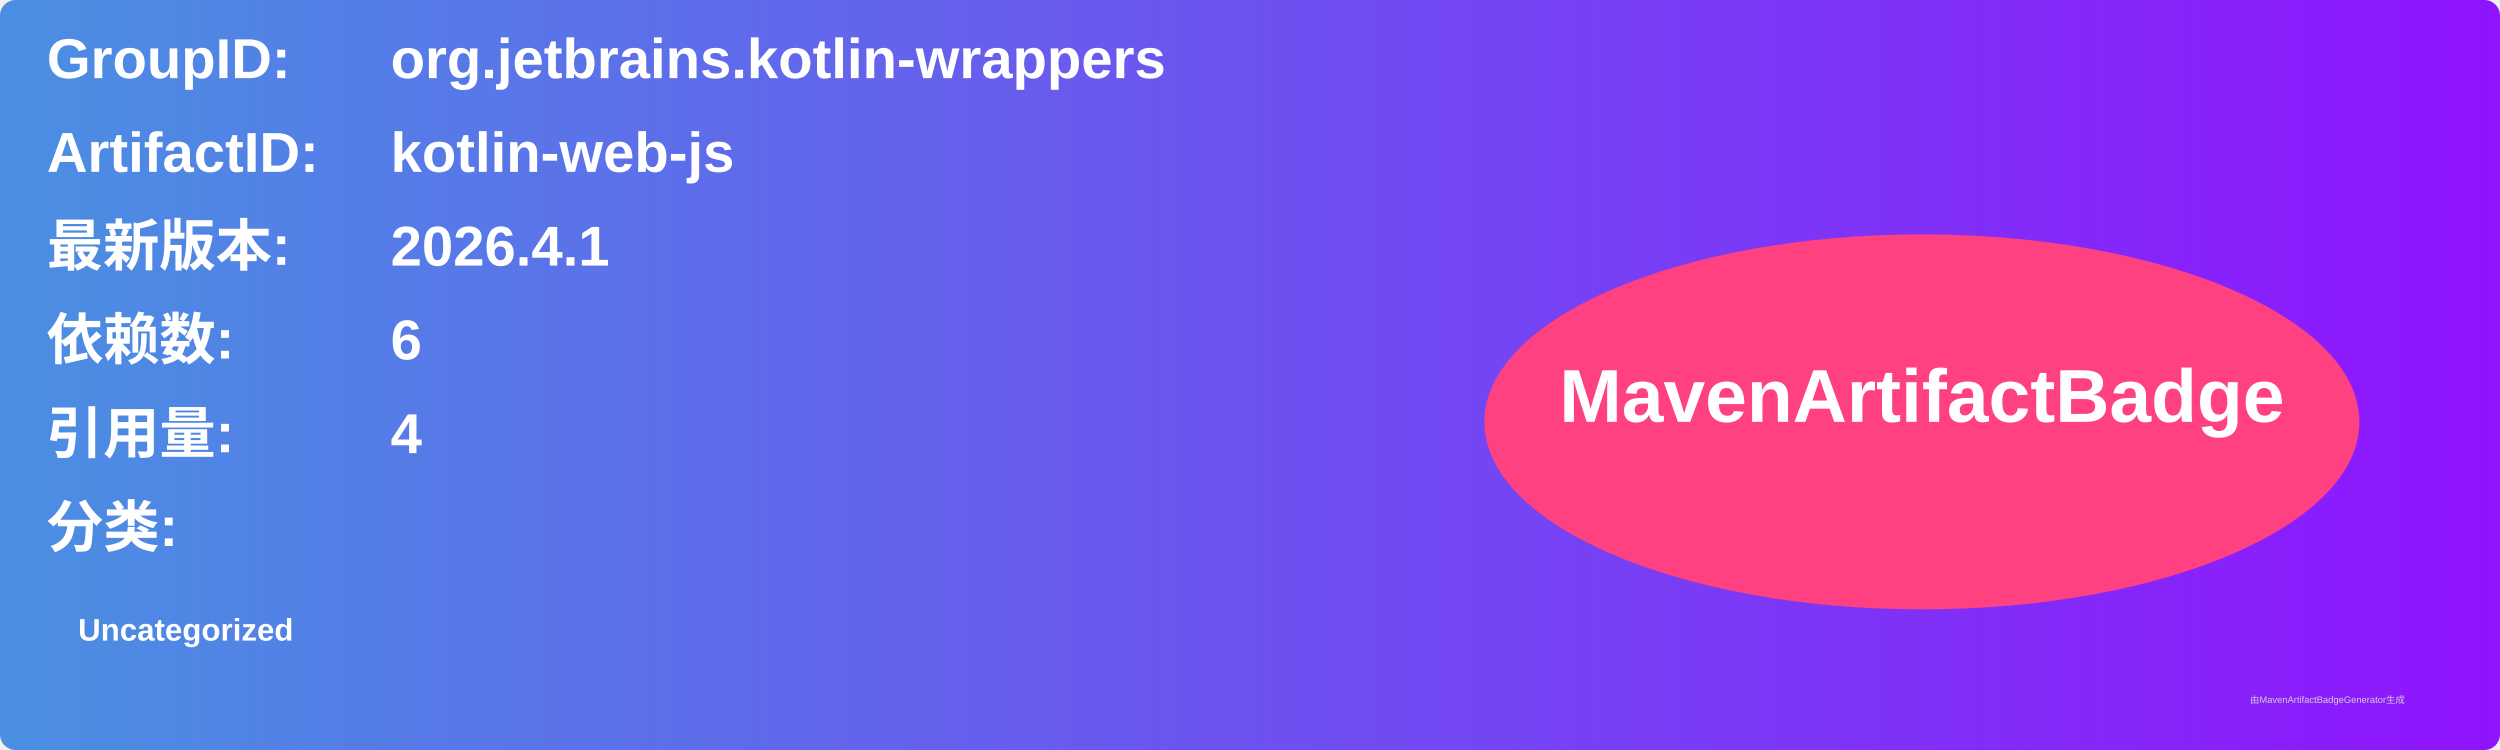
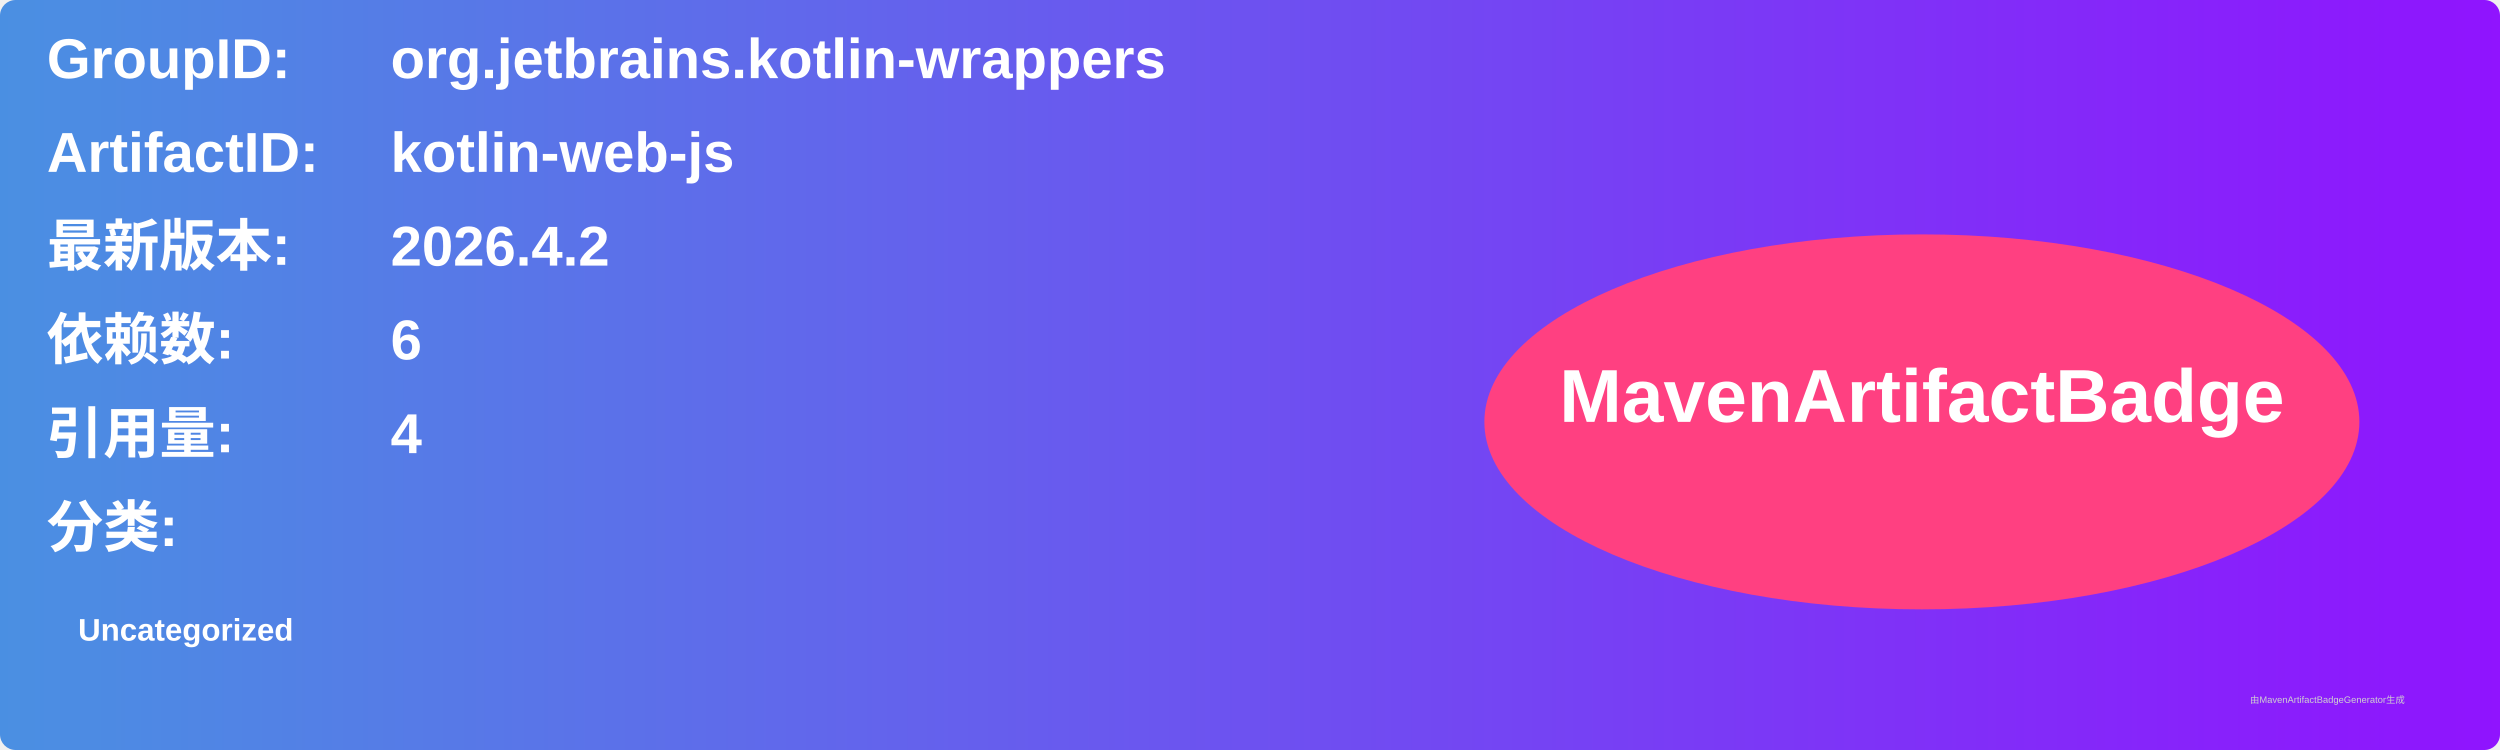
<svg xmlns="http://www.w3.org/2000/svg" width="800" height="240" viewBox="0 0 800 240">
  <linearGradient id="grad" x1="0%" y1="0%" x2="100%" y2="0%">
    <stop offset="0%" stop-color="#4a90e2" />
    <stop offset="100%" stop-color="#9013fe" />
  </linearGradient>
  <rect width="100%" height="100%" rx="5" ry="5" fill="url(#grad)" />
  <g transform="translate(15, 15)">
    <text x="0" y="10" font-family="Arial" font-size="18" fill="white" font-weight="bold" width="260">GroupID:</text>
    <text x="110" y="10" font-family="Arial" font-size="18" fill="white" font-weight="bold" width="460">org.jetbrains.kotlin-wrappers</text>
    <text x="0" y="40" font-family="Arial" font-size="18" fill="white" font-weight="bold" width="260">ArtifactID:</text>
    <text x="110" y="40" font-family="Arial" font-size="18" fill="white" font-weight="bold" width="460">kotlin-web-js</text>
    <text x="0" y="70" font-family="Arial" font-size="18" fill="white" font-weight="bold">最新版本:</text>
    <text x="110" y="70" font-family="Arial" font-size="18" fill="white" font-weight="bold">
-       <tspan font-weight="bold">2026.4.1</tspan>
+       <tspan font-weight="bold">2026.4.2</tspan>
    </text>
    <text x="0" y="100" font-family="Arial" font-size="18" fill="white" font-weight="bold">依赖数: </text>
    <text x="110" y="100" font-family="Arial" font-size="18" fill="white">
      <tspan font-weight="bold">6</tspan>
    </text>
    <text x="0" y="130" font-family="Arial" font-size="18" fill="white" font-weight="bold">引用量: </text>
    <text x="110" y="130" font-family="Arial" font-size="18" fill="white">
      <tspan font-weight="bold">4</tspan>
    </text>
    <text x="0" y="160" font-family="Arial" font-size="18" fill="white" font-weight="bold">分类:</text>
    <text x="10" y="190" font-family="Arial" font-size="10" fill="white">
      <tspan font-weight="bold">Uncategorized</tspan>
    </text>
    <ellipse cx="600" cy="120" rx="140" ry="60" fill="#ff4081" />
    <text x="600" y="120" text-anchor="middle" font-family="Arial" font-size="24" fill="white" font-weight="bold">MavenArtifactBadge</text>
  </g>
  <text x="720" y="225" font-family="Arial" font-size="3" fill="#d0d0d0">由MavenArtifactBadgeGenerator生成</text>
</svg>
